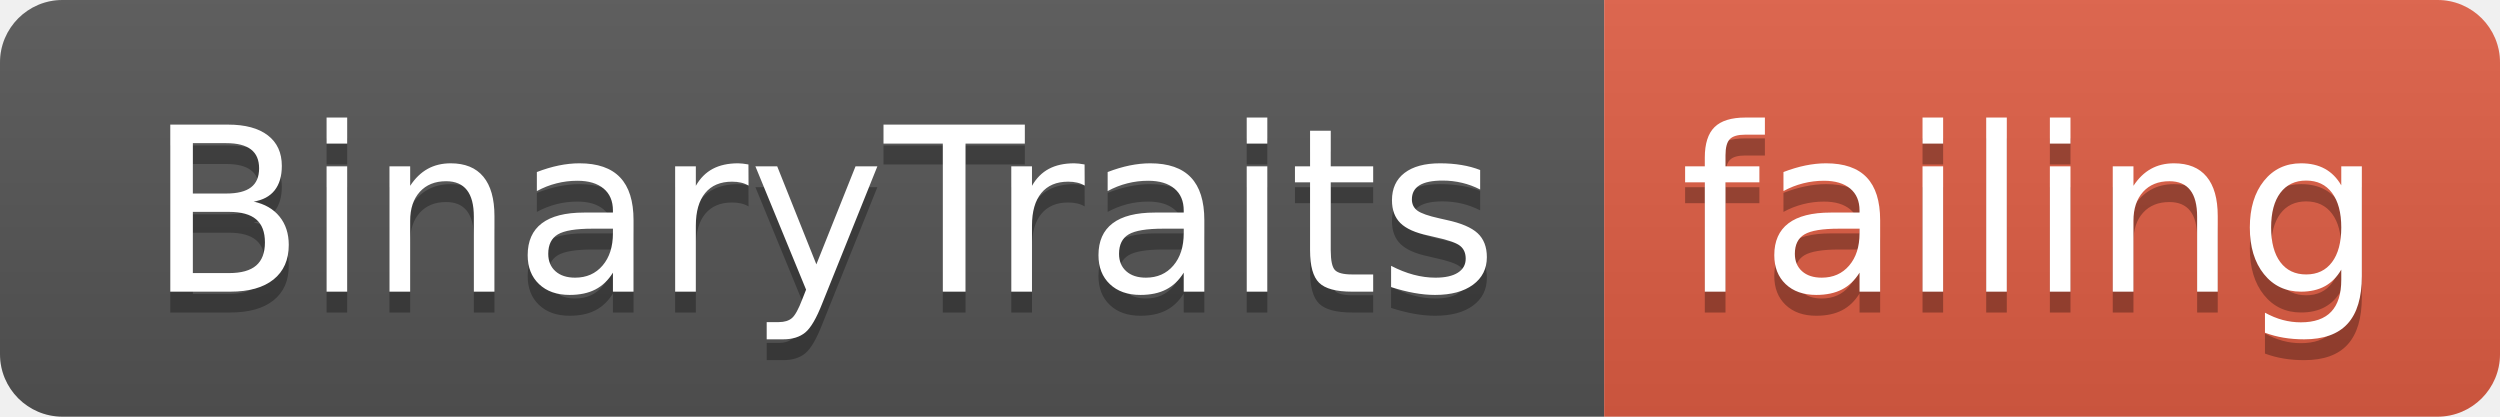
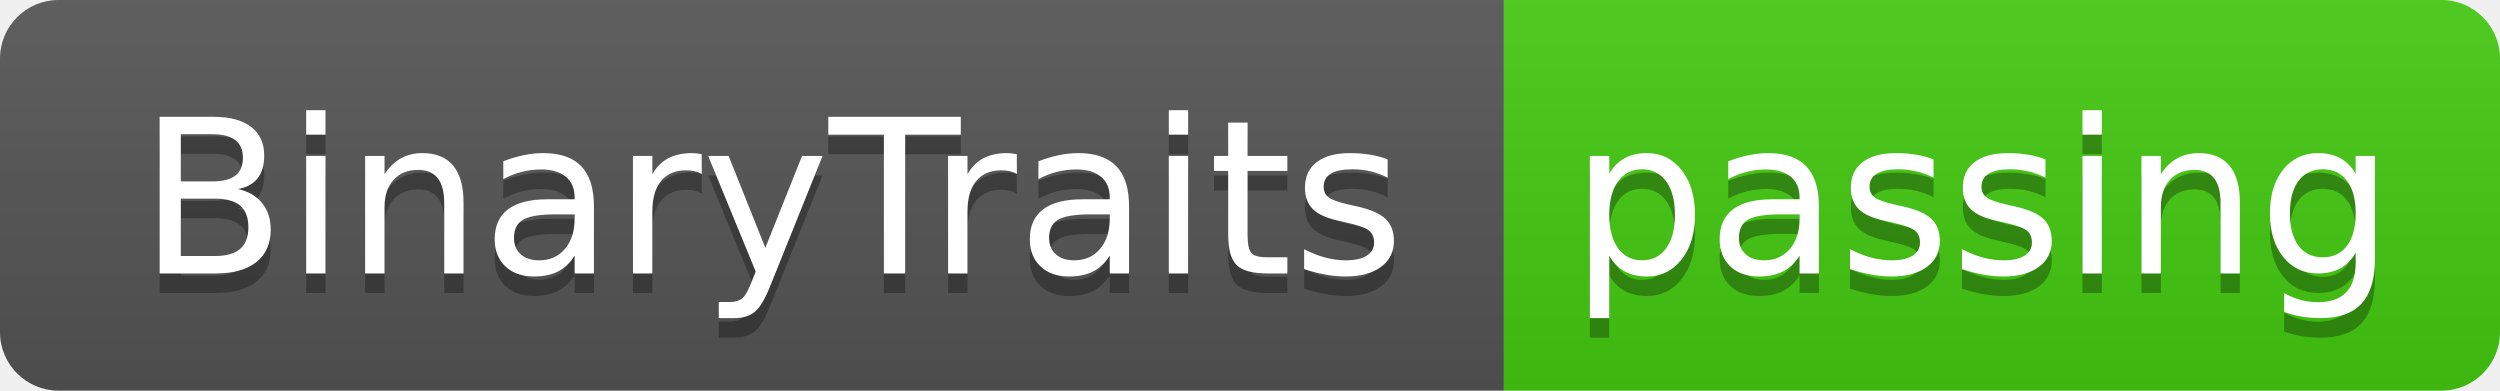
- <svg xmlns="http://www.w3.org/2000/svg" width="120" height="20">
+ <svg xmlns="http://www.w3.org/2000/svg" width="128" height="20">
  <linearGradient id="smooth" x2="0" y2="100%">
    <stop offset="0" stop-color="#bbb" stop-opacity=".1" />
    <stop offset="1" stop-opacity=".1" />
  </linearGradient>
  <clipPath id="round">
-     <rect width="120" height="20" rx="3" fill="#fff" />
+     <rect width="128" height="20" rx="3" fill="#fff" />
  </clipPath>
  <g clip-path="url(#round)">
    <rect width="77" height="20" fill="#555" />
-     <rect x="77" width="43" height="20" fill="#e05d44" />
-     <rect width="120" height="20" fill="url(#smooth)" />
+     <rect x="77" width="51" height="20" fill="#4c1" />
+     <rect width="128" height="20" fill="url(#smooth)" />
  </g>
  <g fill="#fff" text-anchor="middle" font-family="DejaVu Sans,Verdana,Geneva,sans-serif" font-size="110">
    <text x="395" y="150" fill="#010101" fill-opacity=".3" transform="scale(0.1)" textLength="670" lengthAdjust="spacing">BinaryTraits</text>
    <text x="395" y="140" transform="scale(0.1)" textLength="670" lengthAdjust="spacing">BinaryTraits</text>
-     <text x="975" y="150" fill="#010101" fill-opacity=".3" transform="scale(0.1)" textLength="330" lengthAdjust="spacing">failing</text>
-     <text x="975" y="140" transform="scale(0.1)" textLength="330" lengthAdjust="spacing">failing</text>
+     <text x="1015" y="150" fill="#010101" fill-opacity=".3" transform="scale(0.1)" textLength="410" lengthAdjust="spacing">passing</text>
+     <text x="1015" y="140" transform="scale(0.1)" textLength="410" lengthAdjust="spacing">passing</text>
  </g>
</svg>
